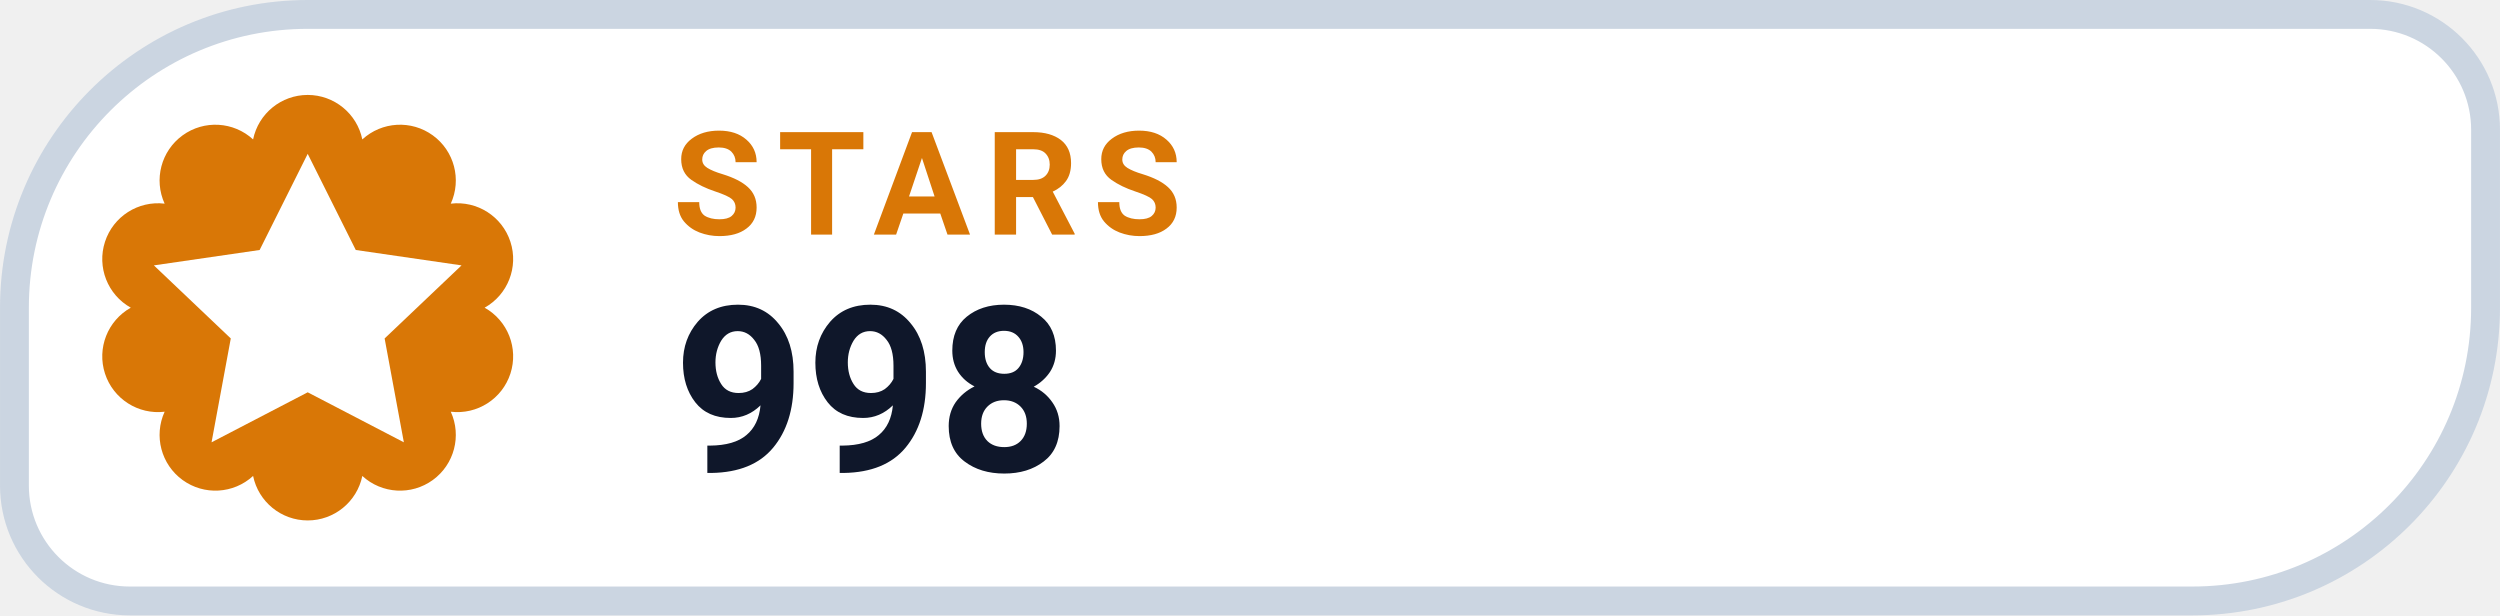
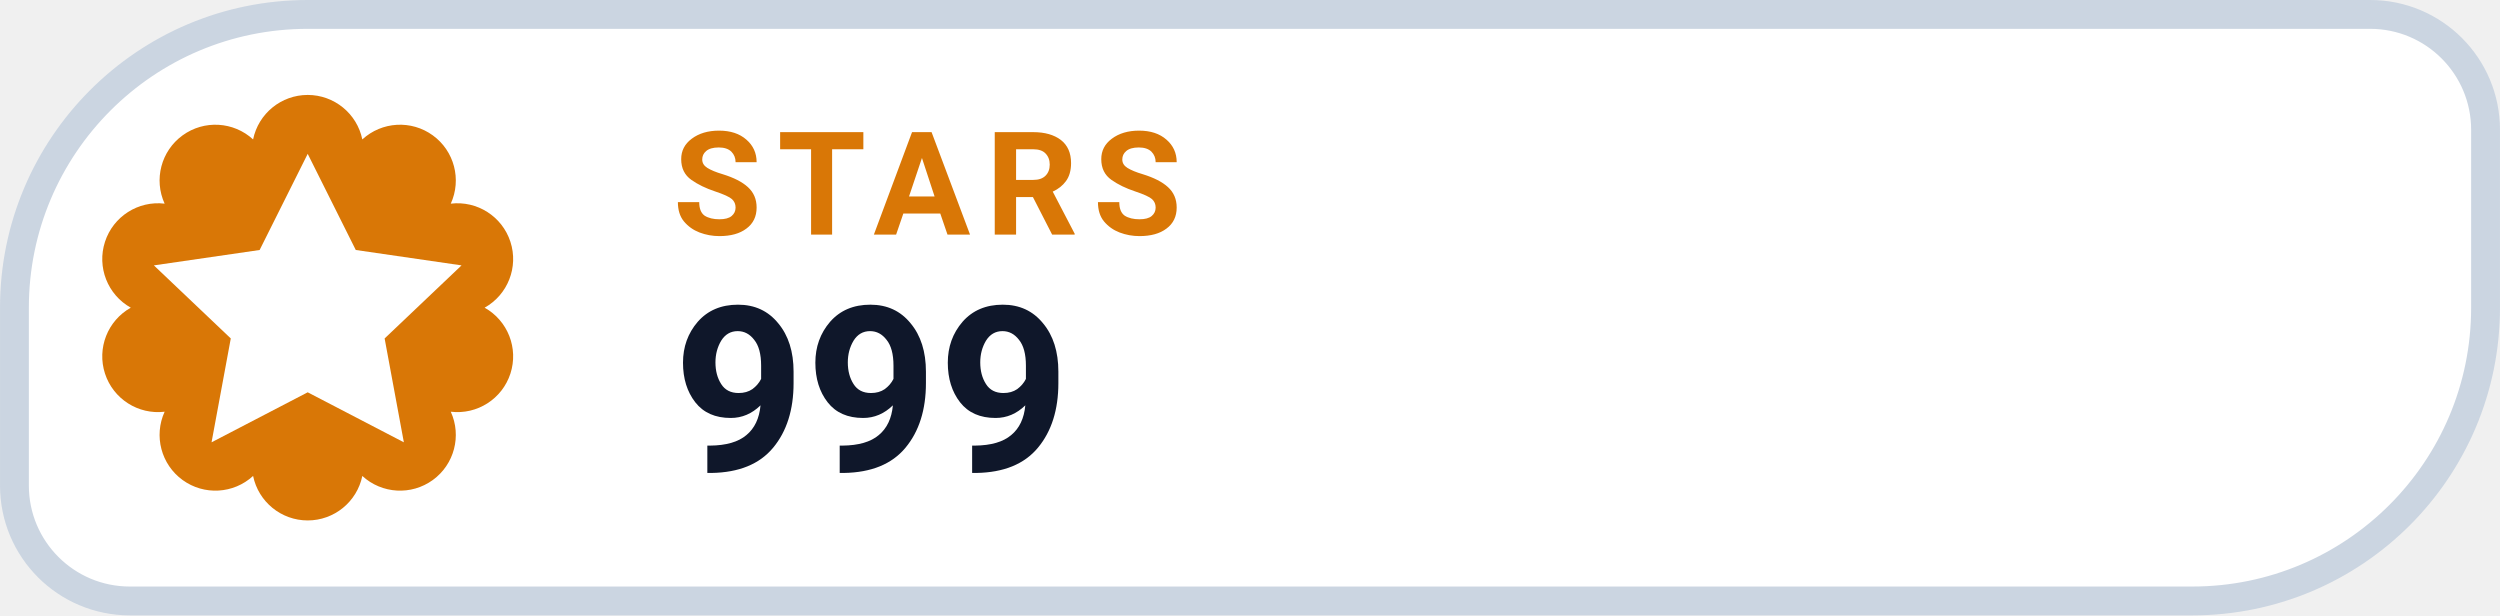
- <svg xmlns="http://www.w3.org/2000/svg" width="126" height="31.015" viewBox="0 0 130 32" role="img" aria-label="STARS 998">
+ <svg xmlns="http://www.w3.org/2000/svg" width="126" height="31.015" viewBox="0 0 130 32" role="img" aria-label="STARS 999">
  <path d="M 16.00 0.75 H 123.25 A 6.00 6.00 0 0 1 129.25 6.75 V 16.00 A 15.25 15.25 0 0 1 114.00 31.25 H 6.75 A 6.00 6.00 0 0 1 0.75 25.25 V 16.00 A 15.25 15.25 0 0 1 16.00 0.75 Z" fill="#FFFFFF" stroke="#CBD5E1" stroke-width="1.5" />
  <path d="M 13.16 7.25 A 2.90 2.90 0 0 1 18.84 7.25 A 2.90 2.90 0 0 1 23.44 10.59 A 2.90 2.90 0 0 1 25.20 16.00 A 2.90 2.90 0 0 1 23.44 21.41 A 2.90 2.90 0 0 1 18.84 24.75 A 2.90 2.90 0 0 1 13.16 24.75 A 2.90 2.90 0 0 1 8.56 21.41 A 2.90 2.90 0 0 1 6.80 16.00 A 2.90 2.90 0 0 1 8.56 10.59 A 2.90 2.90 0 0 1 13.16 7.25 Z" fill="#D97706" />
  <g transform="translate(16 16)" style="color:#FFFFFF;">
    <path d="M0 -8 l2.5 5 5.5 .8 -4 3.8 1 5.4 -5 -2.6 -5 2.6 1 -5.4 -4 -3.8 5.5 -.8 Z" fill="currentColor" />
  </g>
  <text x="35" y="12.2" fill="#D97706" font-family="-apple-system,BlinkMacSystemFont,'Segoe UI',Roboto,Helvetica,Arial,sans-serif" font-size="7.5" font-weight="700" letter-spacing=".8">STARS</text>
-   <text x="35" y="24.5" fill="#0F172A" font-family="-apple-system,BlinkMacSystemFont,'Segoe UI',Roboto,Helvetica,Arial,sans-serif" font-size="12" font-weight="750">998</text>
+   <text x="35" y="24.5" fill="#0F172A" font-family="-apple-system,BlinkMacSystemFont,'Segoe UI',Roboto,Helvetica,Arial,sans-serif" font-size="12" font-weight="750">999</text>
</svg>
